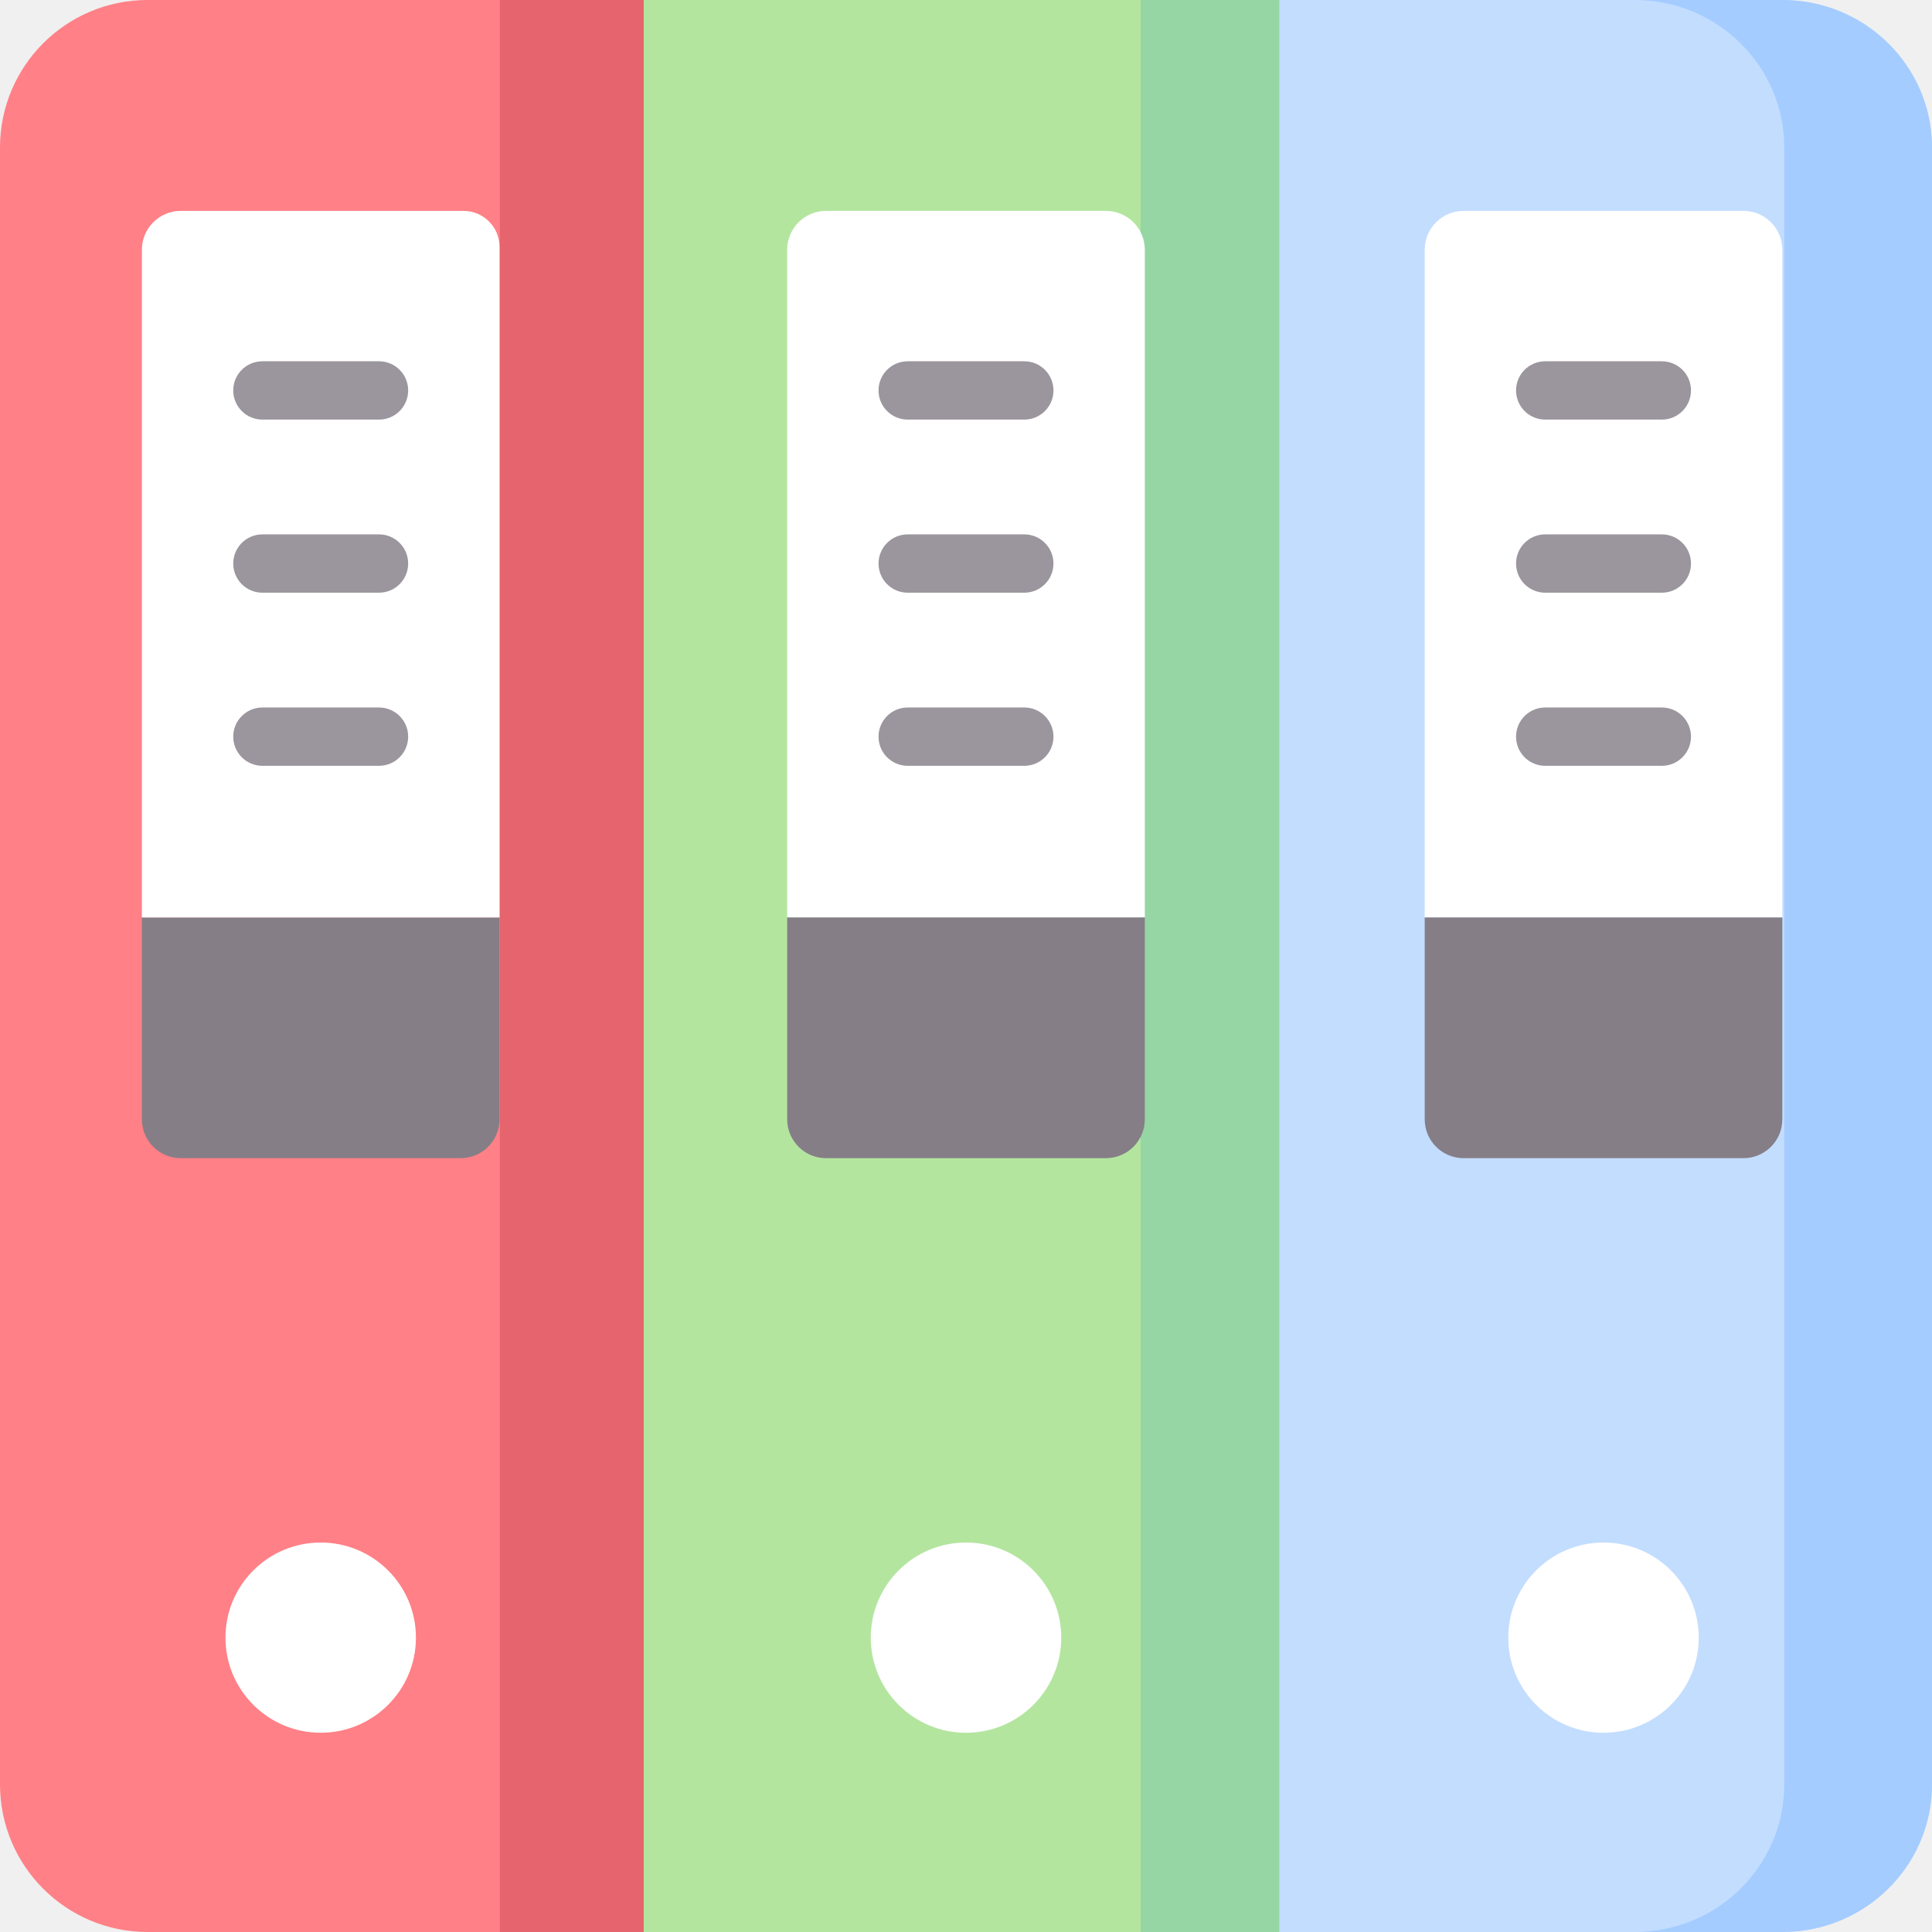
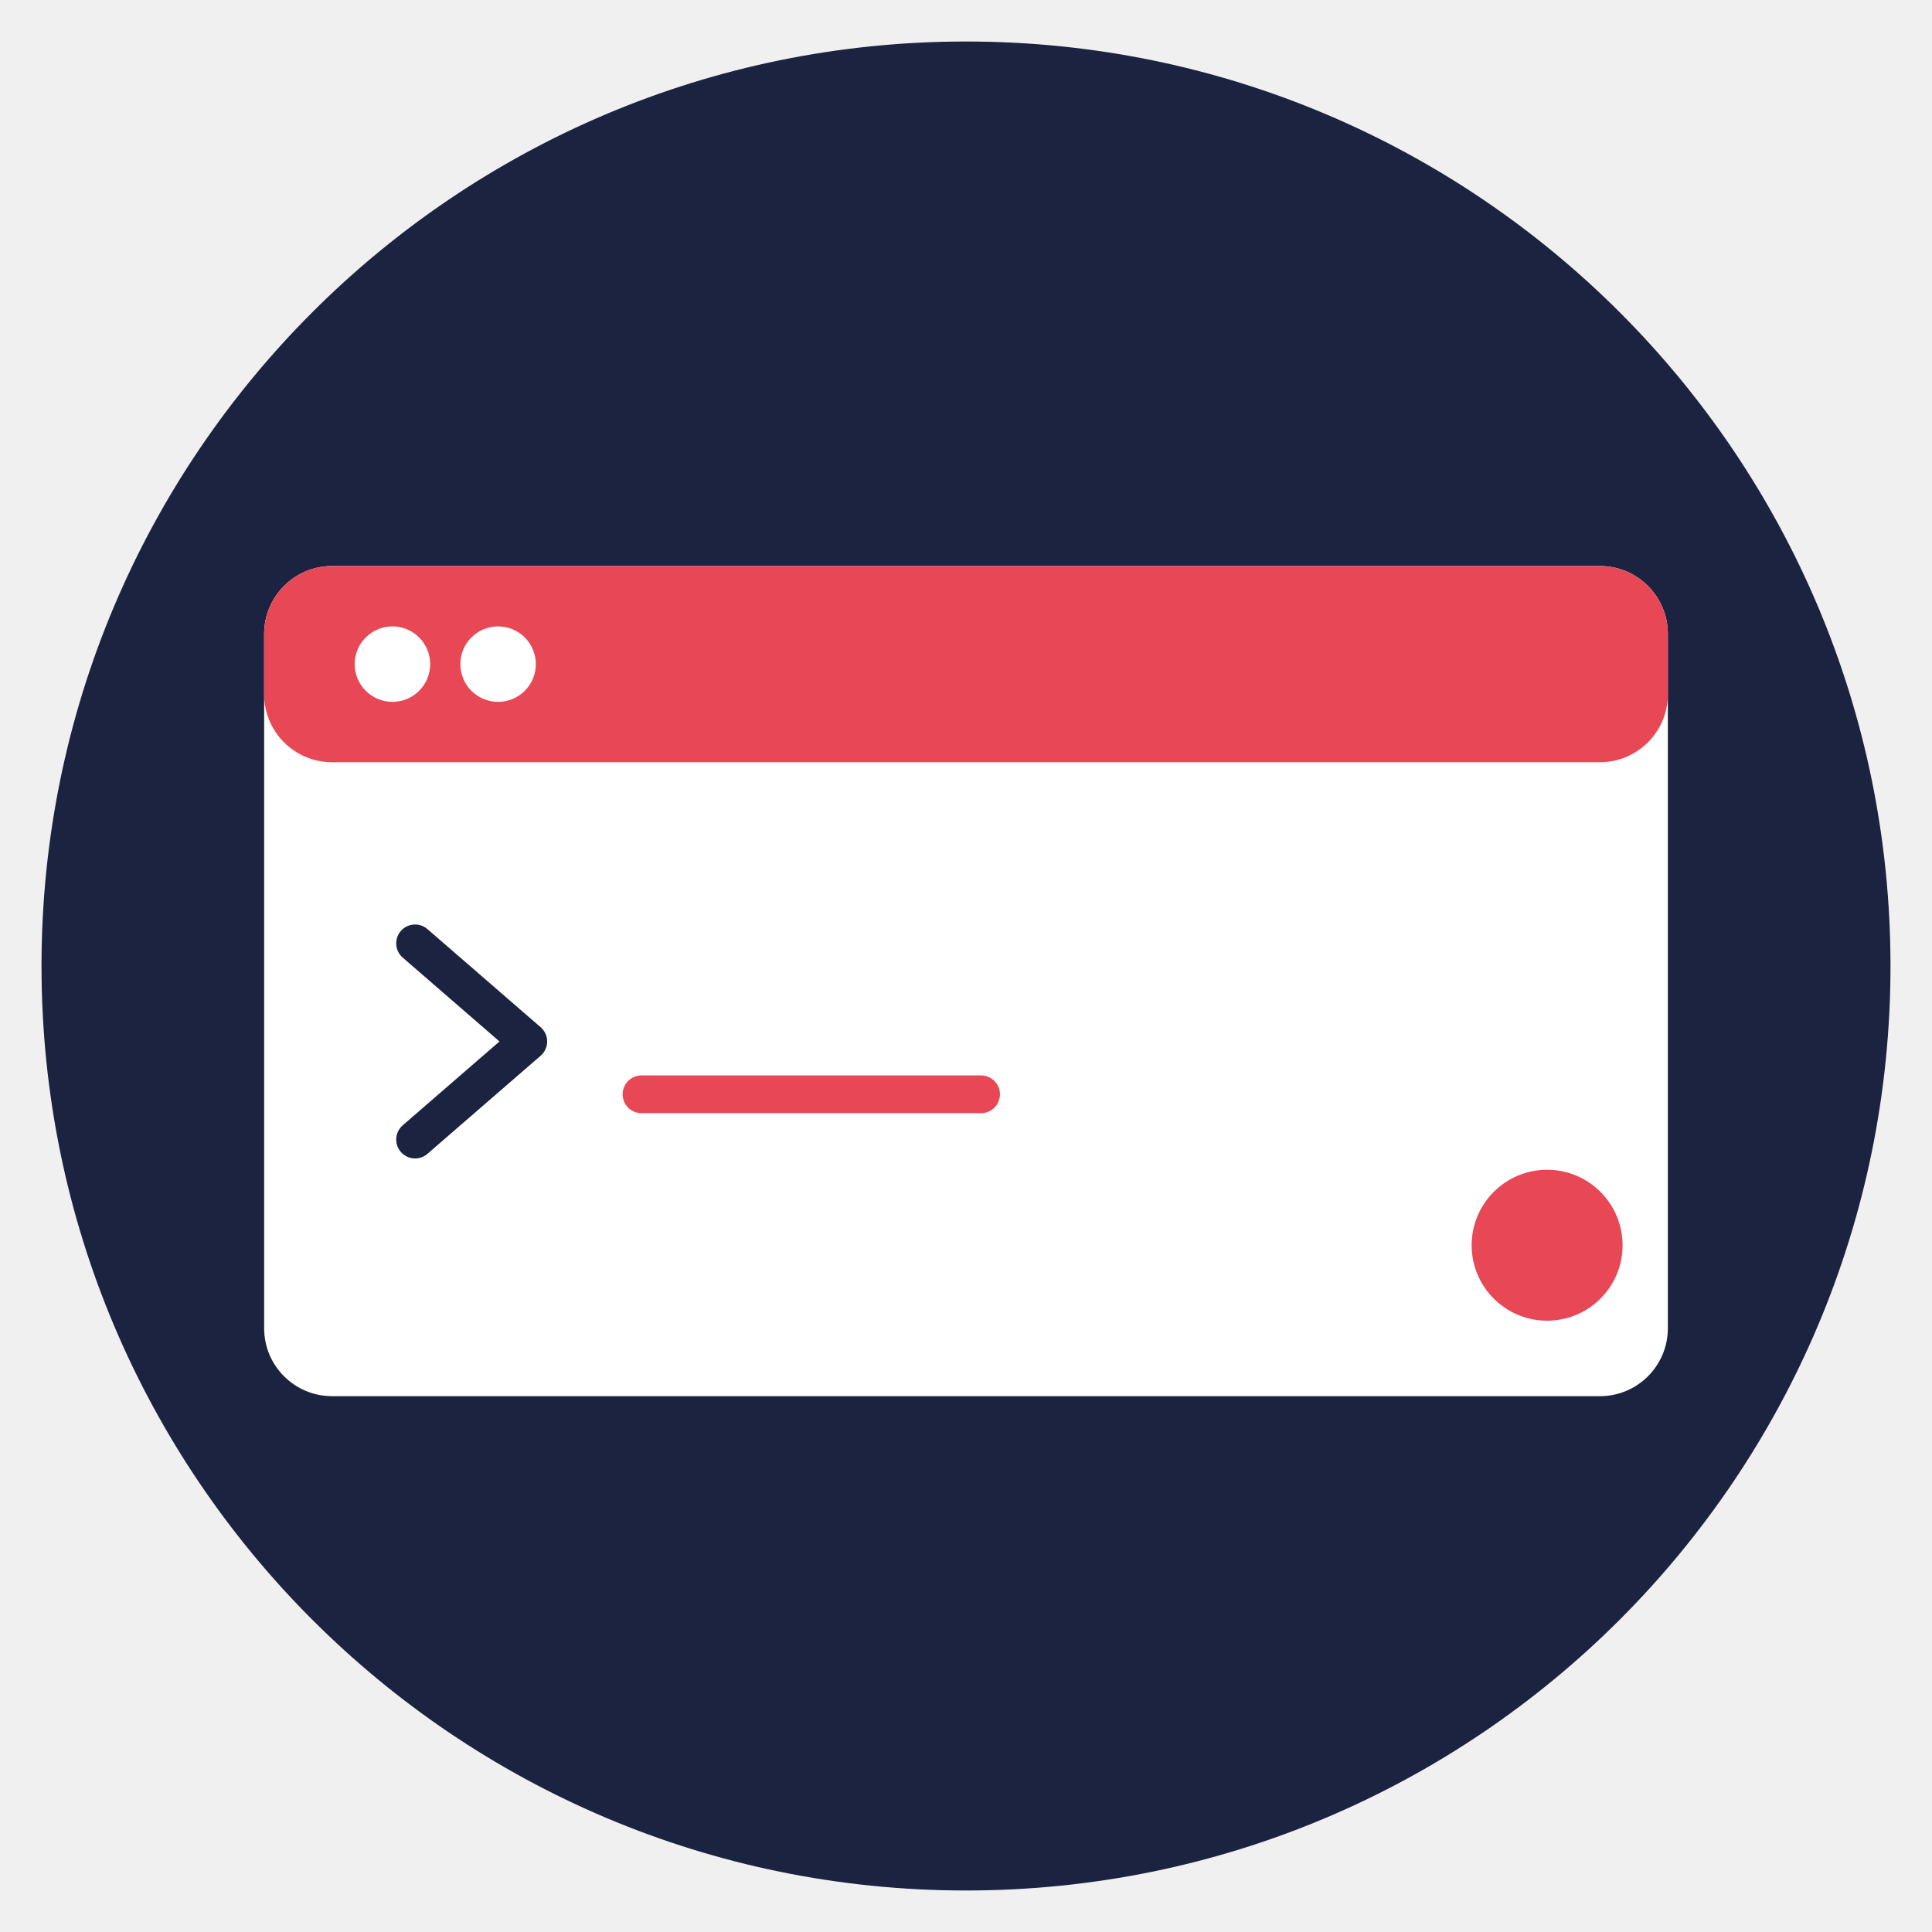
- <svg xmlns="http://www.w3.org/2000/svg" version="1.1" id="Capa_1" x="0px" y="0px" viewBox="0 0 497 497" style="enable-background:new 0 0 497 497;" xml:space="preserve" width="512" height="512">
-   <g>
-     <g>
-       <g>
-         <rect x="162.585" style="fill:#B3E59F;" width="168.83" height="497" />
-       </g>
-       <rect x="293.415" style="fill:#95D6A4;" width="38" height="497" />
-       <g>
-         <path style="fill:#FF8086;" d="M37.971,0C17,0,0,17,0,37.971v421.058C0,480,17,497,37.971,497h127.614V0H37.971z" />
-       </g>
-       <rect x="128.585" style="fill:#E5646E;" width="37" height="497" />
-       <g>
-         <path style="fill:#C3DDFF;" d="M458.497,0H329.096v497h129.401C479.762,497,497,480,497,459.029V37.971     C497,17,479.762,0,458.497,0z" />
-       </g>
-       <path style="fill:#A4CCFF;" d="M458.497,0h-38C441.762,0,459,17,459,37.971v421.058C459,480,441.762,497,420.497,497h38    C479.762,497,497,480,497,459.029V37.971C497,17,479.762,0,458.497,0z" />
-     </g>
-     <g>
-       <ellipse style="fill:#FFFFFF;" cx="82.5" cy="421.277" rx="24.5" ry="24.468" />
-     </g>
-     <g>
-       <ellipse style="fill:#FFFFFF;" cx="248.5" cy="421.277" rx="24.5" ry="24.468" />
-     </g>
-     <g>
-       <ellipse style="fill:#FFFFFF;" cx="412.5" cy="421.277" rx="24.5" ry="24.468" />
-     </g>
-     <g>
-       <g>
-         <path style="fill:#857E87;" d="M36.5,236.016v51.92c0,5.523,4.477,10,10,10h72c5.523,0,10-4.477,10-10v-51.92H36.5z" />
-       </g>
-       <g>
-         <path style="fill:#FFFFFF;" d="M119.245,54.25H46.5c-5.523,0-10,4.477-10,10v171.766h92V63.505     C128.5,58.394,124.356,54.25,119.245,54.25z" />
-       </g>
-     </g>
-     <g>
-       <g>
-         <path style="fill:#FFFFFF;" d="M284.5,54.25h-72c-5.523,0-10,4.477-10,10v171.766h92V64.25     C294.5,58.728,290.023,54.25,284.5,54.25z" />
-       </g>
-       <g>
-         <path style="fill:#857E87;" d="M202.5,236.016v51.92c0,5.523,4.477,10,10,10h72c5.523,0,10-4.477,10-10v-51.92H202.5z" />
-       </g>
-     </g>
-     <g>
-       <g>
-         <path style="fill:#FFFFFF;" d="M448.5,54.25h-72c-5.523,0-10,4.477-10,10v171.766h92V64.25     C458.5,58.728,454.023,54.25,448.5,54.25z" />
-       </g>
-       <g>
-         <path style="fill:#857E87;" d="M366.5,236.016v51.92c0,5.523,4.477,10,10,10h72c5.523,0,10-4.477,10-10v-51.92H366.5z" />
-       </g>
-     </g>
-     <g>
-       <g>
-         <path style="fill:#9B959D;" d="M97.5,107.938h-30c-4.142,0-7.5-3.357-7.5-7.5s3.358-7.5,7.5-7.5h30c4.142,0,7.5,3.357,7.5,7.5     S101.642,107.938,97.5,107.938z" />
-       </g>
-       <g>
-         <path style="fill:#9B959D;" d="M97.5,152.469h-30c-4.142,0-7.5-3.357-7.5-7.5s3.358-7.5,7.5-7.5h30c4.142,0,7.5,3.357,7.5,7.5     S101.642,152.469,97.5,152.469z" />
-       </g>
-       <g>
-         <path style="fill:#9B959D;" d="M97.5,197h-30c-4.142,0-7.5-3.357-7.5-7.5s3.358-7.5,7.5-7.5h30c4.142,0,7.5,3.357,7.5,7.5     S101.642,197,97.5,197z" />
-       </g>
-     </g>
-     <g>
-       <g>
-         <path style="fill:#9B959D;" d="M427.5,107.938h-30c-4.142,0-7.5-3.357-7.5-7.5s3.358-7.5,7.5-7.5h30c4.142,0,7.5,3.357,7.5,7.5     S431.642,107.938,427.5,107.938z" />
-       </g>
-       <g>
-         <path style="fill:#9B959D;" d="M427.5,152.469h-30c-4.142,0-7.5-3.357-7.5-7.5s3.358-7.5,7.5-7.5h30c4.142,0,7.5,3.357,7.5,7.5     S431.642,152.469,427.5,152.469z" />
-       </g>
-       <g>
-         <path style="fill:#9B959D;" d="M427.5,197h-30c-4.142,0-7.5-3.357-7.5-7.5s3.358-7.5,7.5-7.5h30c4.142,0,7.5,3.357,7.5,7.5     S431.642,197,427.5,197z" />
-       </g>
-     </g>
-     <g>
-       <g>
-         <path style="fill:#9B959D;" d="M263.5,107.938h-30c-4.142,0-7.5-3.357-7.5-7.5s3.358-7.5,7.5-7.5h30c4.142,0,7.5,3.357,7.5,7.5     S267.642,107.938,263.5,107.938z" />
-       </g>
-       <g>
-         <path style="fill:#9B959D;" d="M263.5,152.469h-30c-4.142,0-7.5-3.357-7.5-7.5s3.358-7.5,7.5-7.5h30c4.142,0,7.5,3.357,7.5,7.5     S267.642,152.469,263.5,152.469z" />
-       </g>
-       <g>
-         <path style="fill:#9B959D;" d="M263.5,197h-30c-4.142,0-7.5-3.357-7.5-7.5s3.358-7.5,7.5-7.5h30c4.142,0,7.5,3.357,7.5,7.5     S267.642,197,263.5,197z" />
-       </g>
-     </g>
-   </g>
+ <svg xmlns="http://www.w3.org/2000/svg" viewBox="0 0 512 512" role="img" aria-labelledby="title description">
+   <circle cx="256" cy="256" r="245" fill="#1B2340" />
+   <rect x="70" y="150" width="372" height="220" rx="18" fill="#FFFFFF" />
+   <rect x="70" y="150" width="372" height="52" rx="18" fill="#E84855" />
+   <circle cx="104" cy="176" r="10" fill="#FFFFFF" />
+   <circle cx="132" cy="176" r="10" fill="#FFFFFF" />
+   <path d="M110 250l30 26-30 26" fill="none" stroke="#1B2340" stroke-linecap="round" stroke-linejoin="round" stroke-width="10" />
+   <path d="M170 290h90" fill="none" stroke="#E84855" stroke-linecap="round" stroke-linejoin="round" stroke-width="10" />
+   <path d="M300 330h90" fill="none" stroke="#FFFFFF" stroke-linecap="round" stroke-linejoin="round" stroke-width="10" />
+   <circle cx="410" cy="330" r="20" fill="#E84855" />
</svg>
